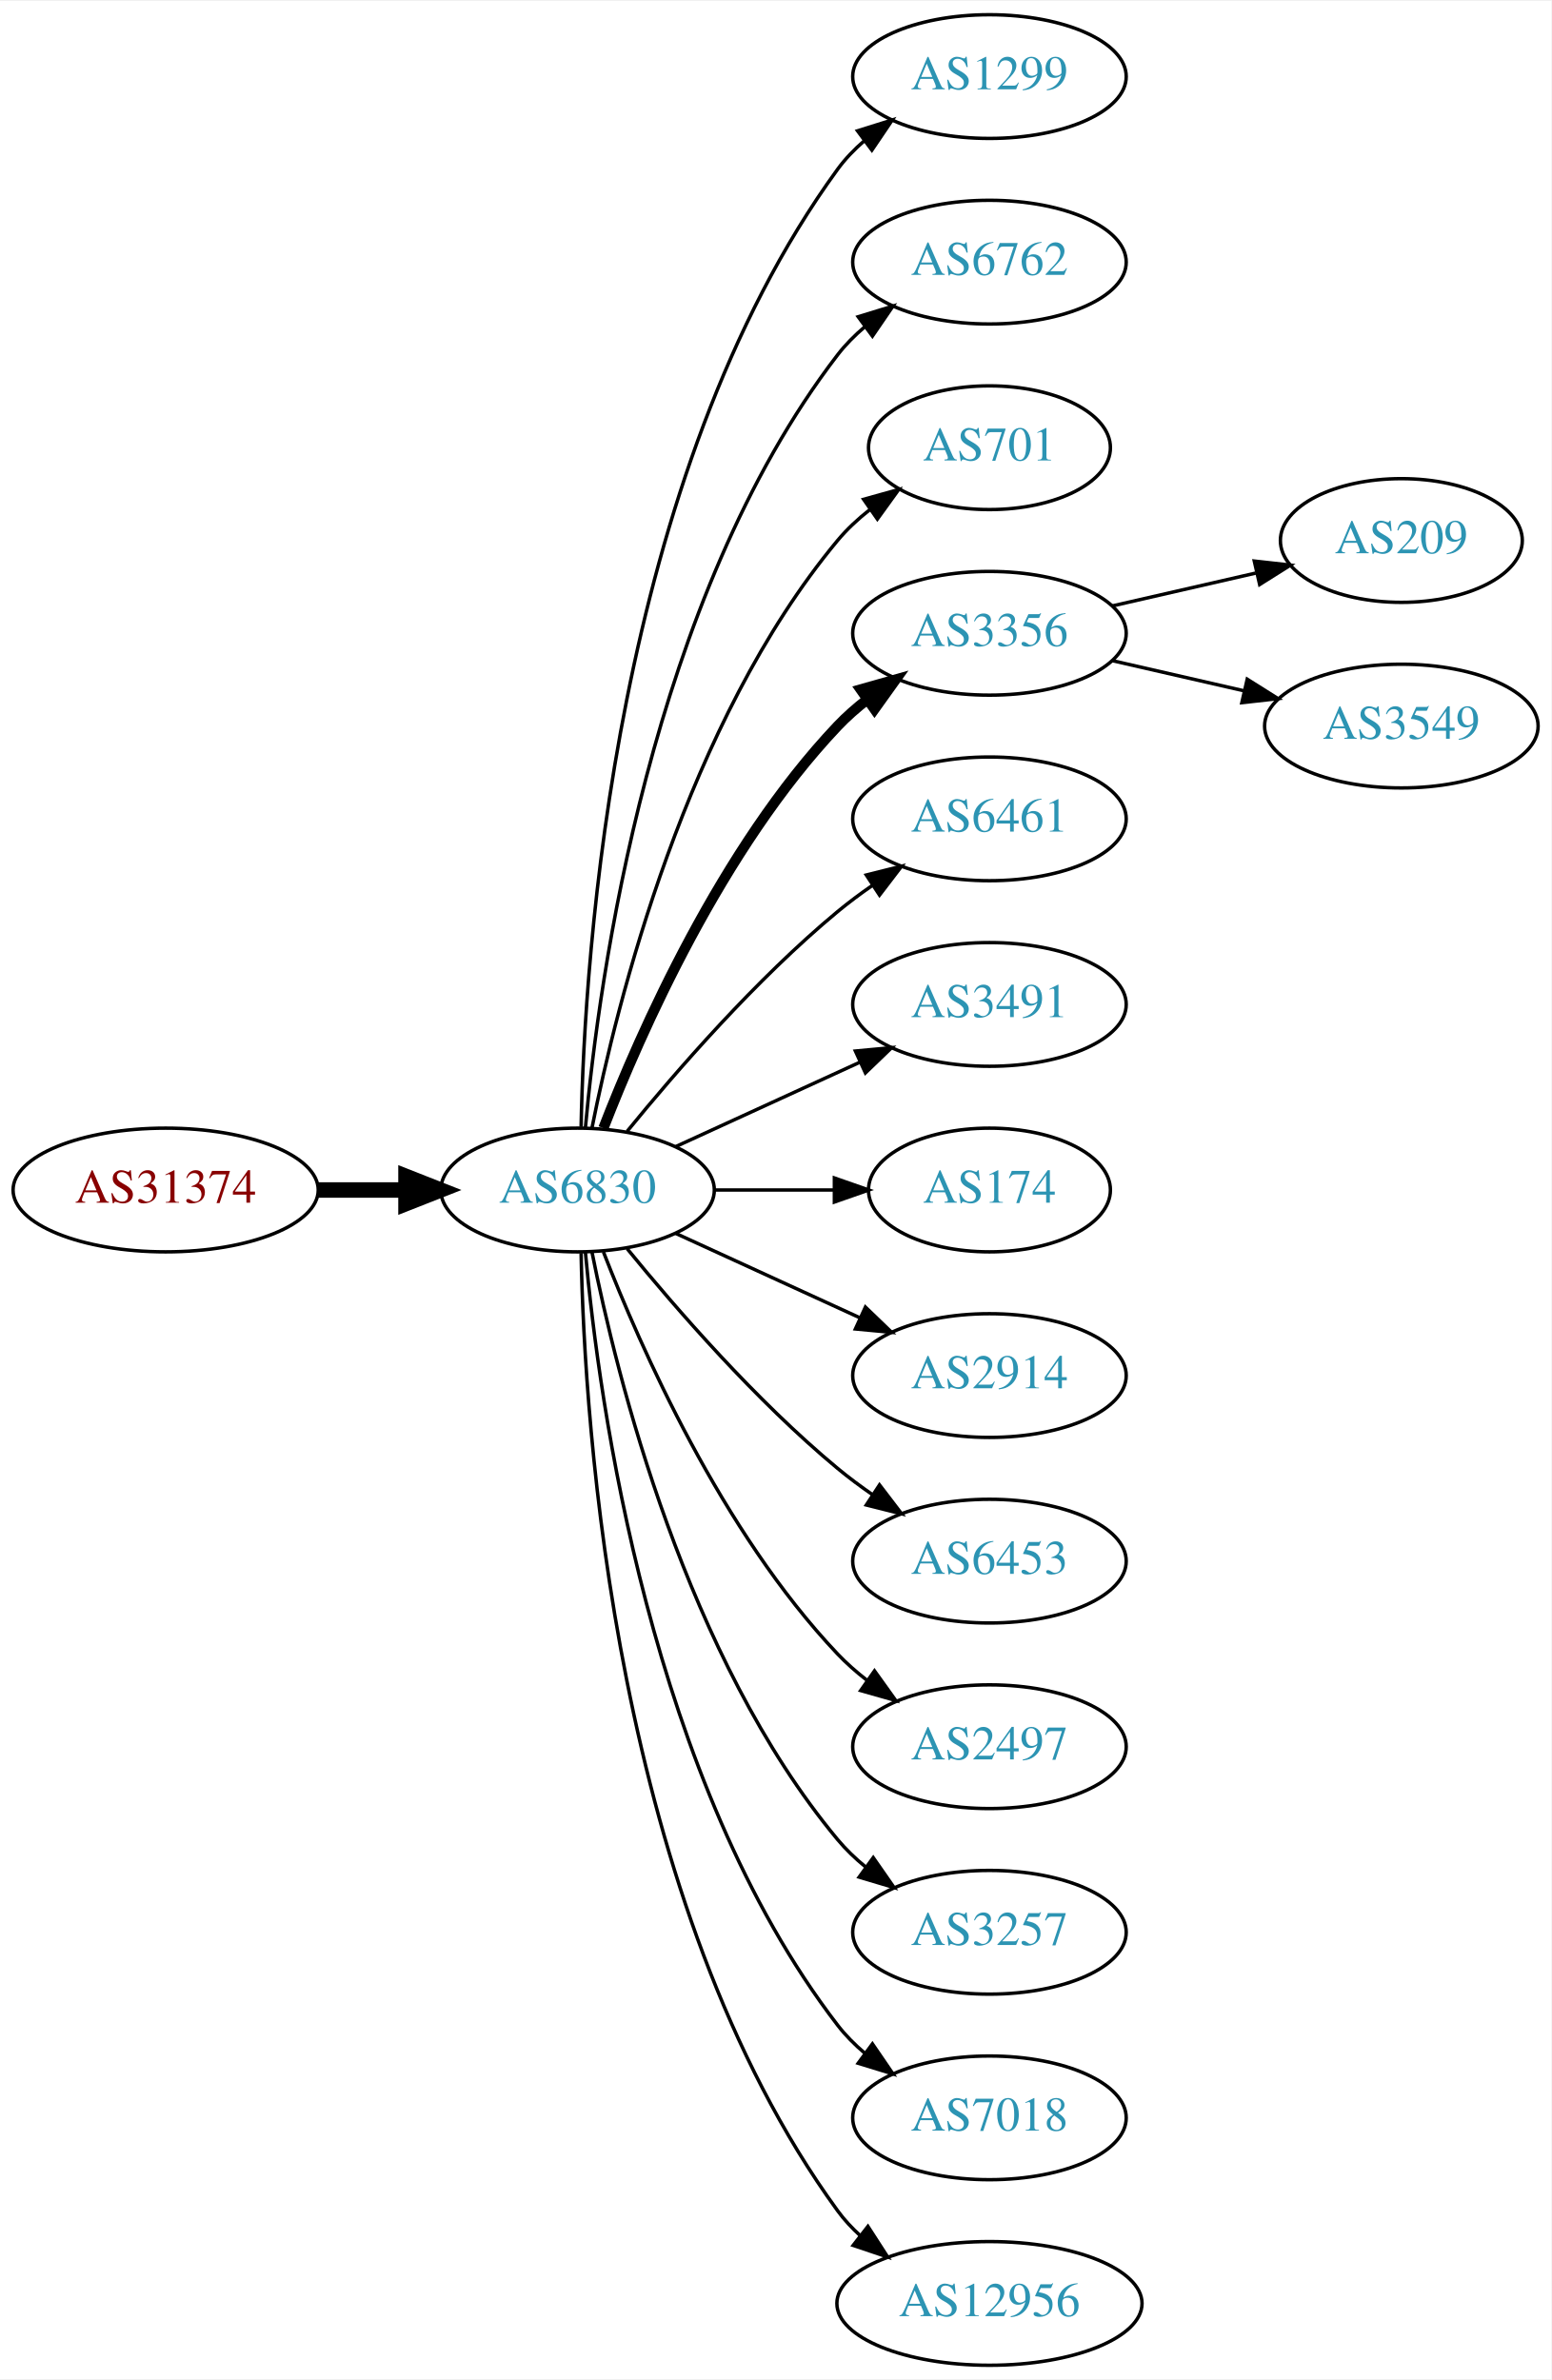
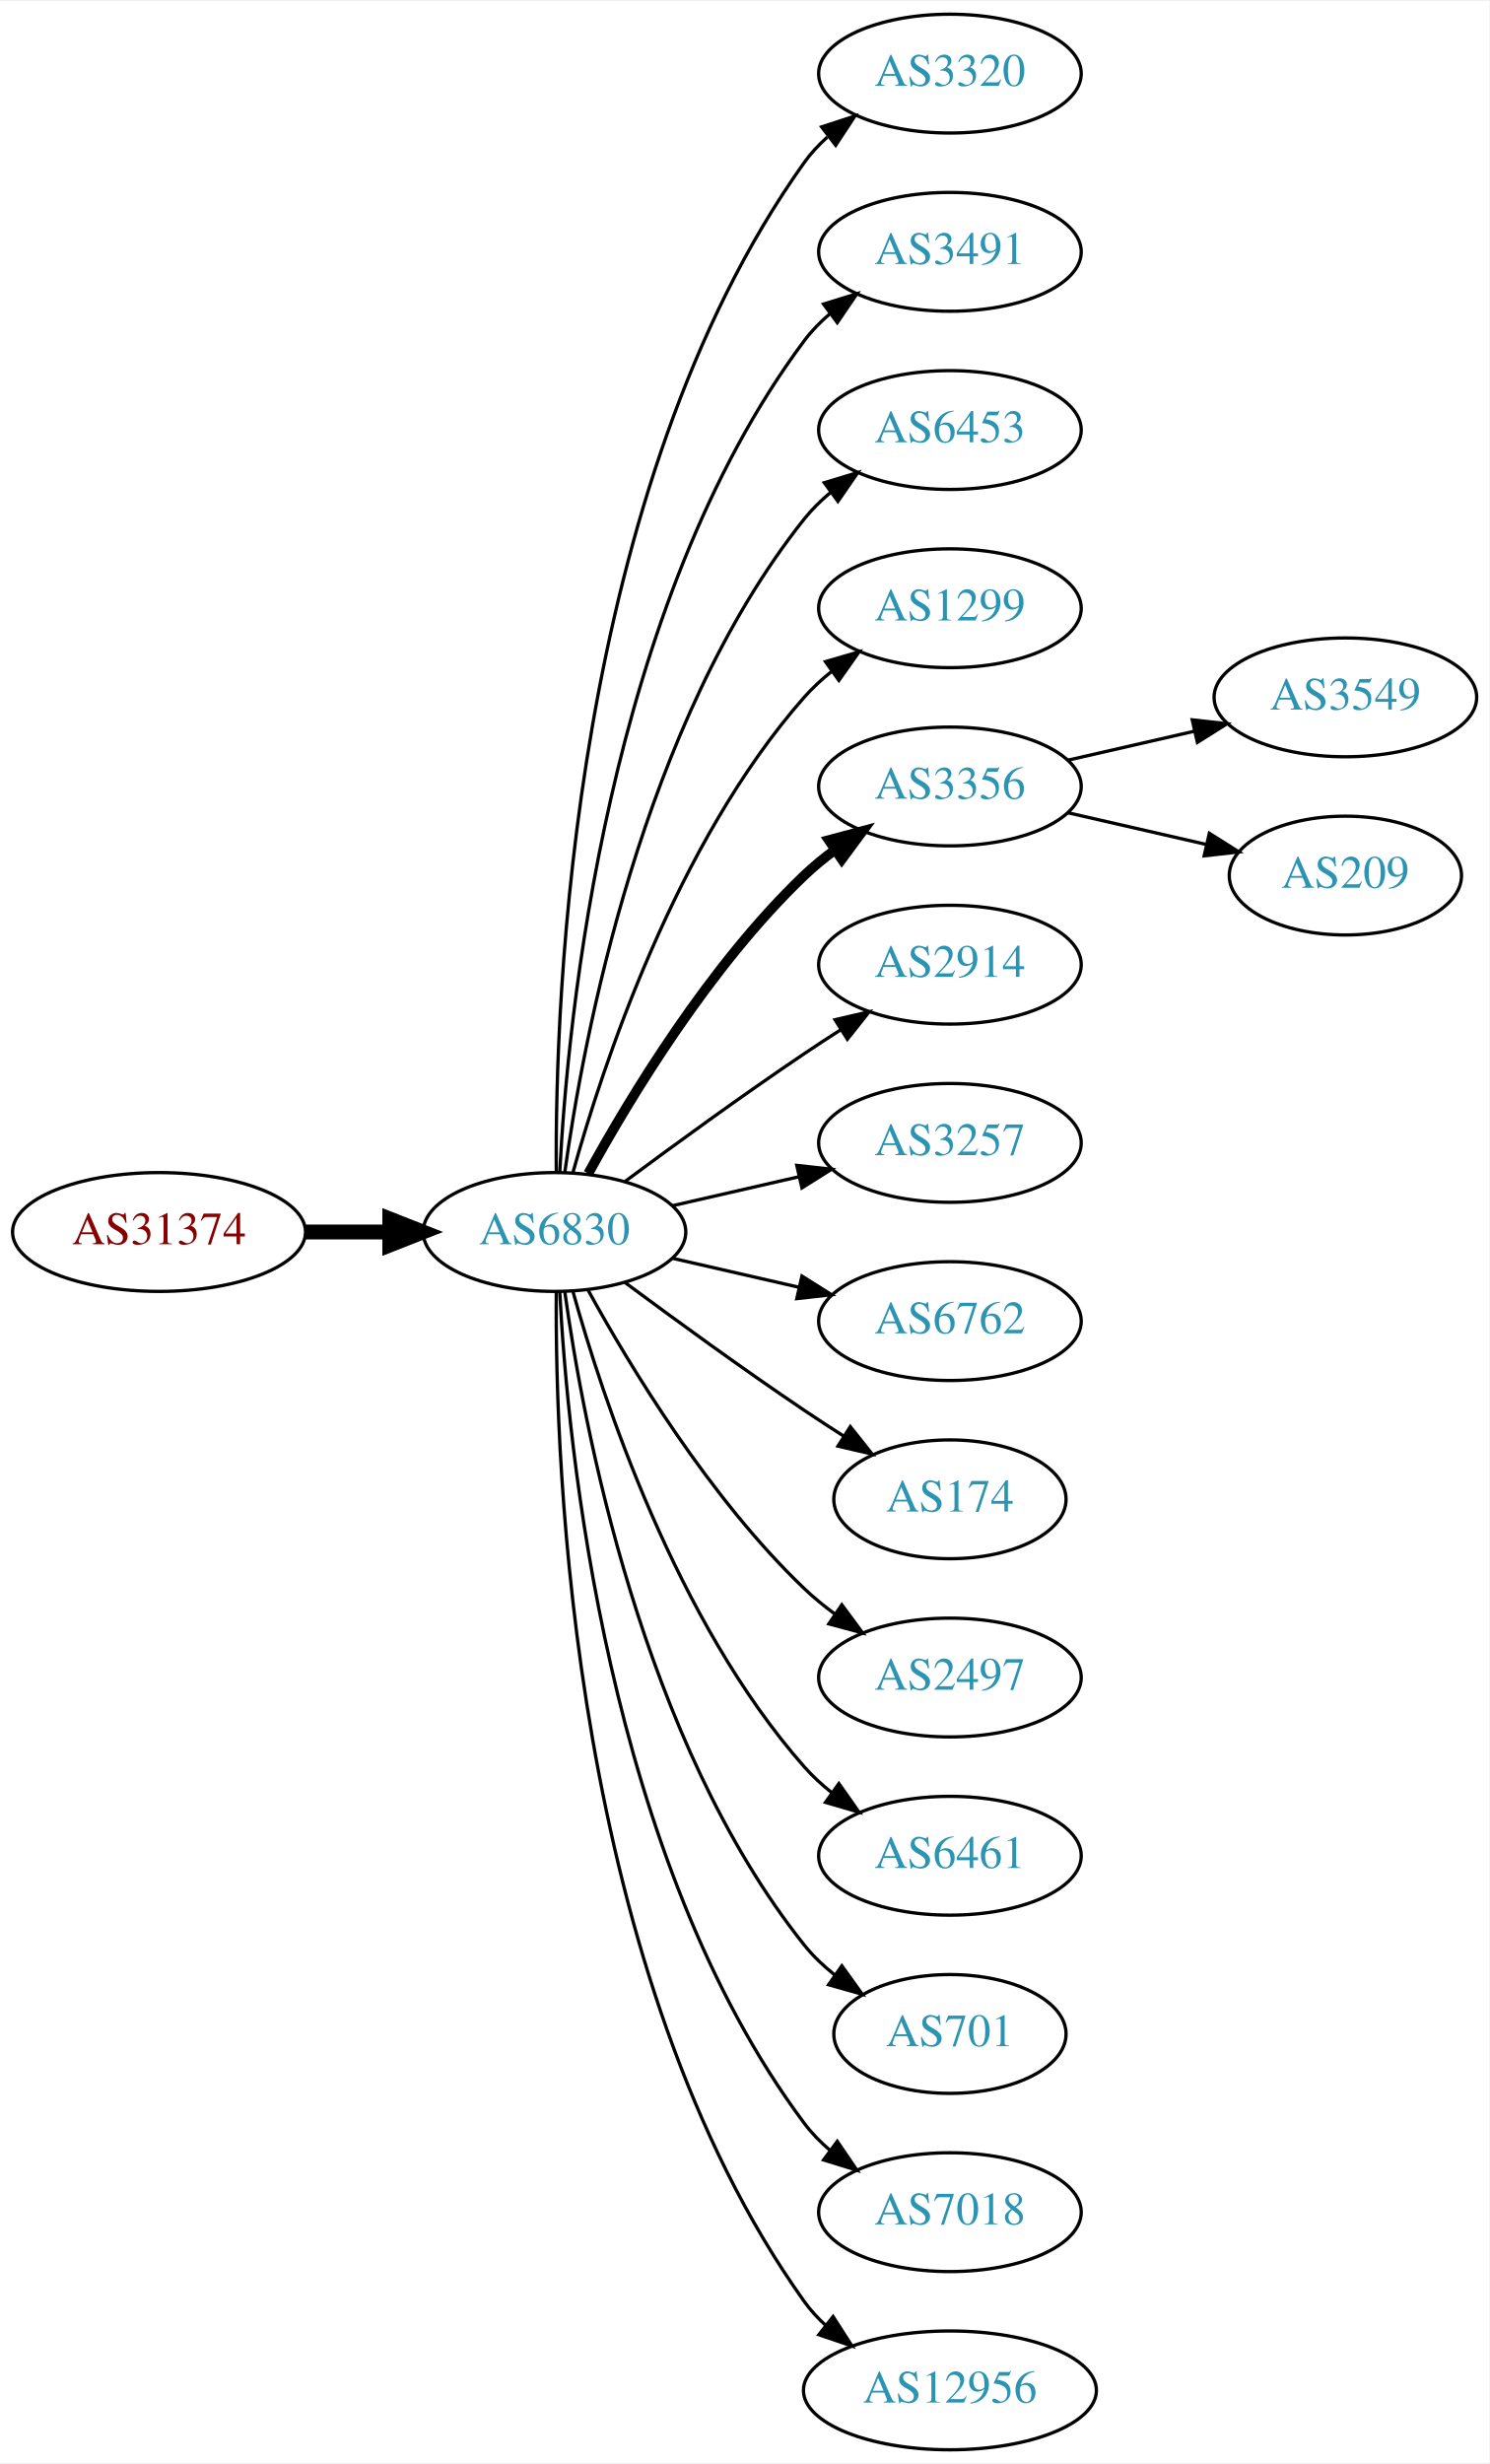
- <svg xmlns="http://www.w3.org/2000/svg" xmlns:xlink="http://www.w3.org/1999/xlink" width="451pt" height="692pt" viewBox="0.00 0.00 451.37 692.00">
-   <g id="graph0" class="graph" transform="scale(1 1) rotate(0) translate(4 688)">
-     <polygon fill="white" stroke="none" points="-4,4 -4,-688 447.37,-688 447.37,4 -4,4" />
+ <svg xmlns="http://www.w3.org/2000/svg" xmlns:xlink="http://www.w3.org/1999/xlink" width="451pt" height="746pt" viewBox="0.00 0.00 451.37 746.00">
+   <g id="graph0" class="graph" transform="scale(1 1) rotate(0) translate(4 742)">
+     <polygon fill="white" stroke="none" points="-4,4 -4,-742 447.37,-742 447.37,4 -4,4" />
    <g id="node1" class="node">
      <g id="a_node1">
        <a xlink:href="/asn/31374" xlink:title="AS31374 ~ EBE-EDV-AS [AT]">
-           <ellipse fill="#ffffff" stroke="black" cx="44.196" cy="-342" rx="44.393" ry="18" />
-           <text text-anchor="middle" x="44.196" y="-338.3" font-family="Times,serif" font-size="14.00" fill="#880000">AS31374</text>
+           <ellipse fill="#ffffff" stroke="black" cx="44.196" cy="-369" rx="44.393" ry="18" />
+           <text text-anchor="middle" x="44.196" y="-365.3" font-family="Times,serif" font-size="14.00" fill="#880000">AS31374</text>
        </a>
      </g>
    </g>
    <g id="node2" class="node">
      <g id="a_node2">
        <a xlink:href="/asn/6830" xlink:title="AS6830 ~ LGI-UPC [AT]">
-           <ellipse fill="#ffffff" stroke="black" cx="164.039" cy="-342" rx="39.794" ry="18" />
-           <text text-anchor="middle" x="164.039" y="-338.3" font-family="Times,serif" font-size="14.00" fill="#2c94b3">AS6830</text>
+           <ellipse fill="#ffffff" stroke="black" cx="164.039" cy="-369" rx="39.794" ry="18" />
+           <text text-anchor="middle" x="164.039" y="-365.3" font-family="Times,serif" font-size="14.00" fill="#2c94b3">AS6830</text>
        </a>
      </g>
    </g>
    <g id="edge1" class="edge">
-       <path fill="none" stroke="black" stroke-width="4.5" d="M88.407,-342C96.72,-342 105.482,-342 113.965,-342" />
-       <polygon fill="black" stroke="black" stroke-width="4.5" points="114.123,-345.938 124.123,-342 114.123,-338.063 114.123,-345.938" />
+       <path fill="none" stroke="black" stroke-width="4.5" d="M88.407,-369C96.72,-369 105.482,-369 113.965,-369" />
+       <polygon fill="black" stroke="black" stroke-width="4.5" points="114.123,-372.938 124.123,-369 114.123,-365.063 114.123,-372.938" />
    </g>
    <g id="node3" class="node">
      <g id="a_node3">
-         <a xlink:href="/asn/1299" xlink:title="AS1299 ~ Telia Carrier [EU]">
-           <ellipse fill="#ffffff" stroke="black" cx="283.881" cy="-666" rx="39.794" ry="18" />
-           <text text-anchor="middle" x="283.881" y="-662.3" font-family="Times,serif" font-size="14.00" fill="#2c94b3">AS1299</text>
+         <a xlink:href="/asn/3320" xlink:title="AS3320 ~ DTAG [DE]">
+           <ellipse fill="#ffffff" stroke="black" cx="283.881" cy="-720" rx="39.794" ry="18" />
+           <text text-anchor="middle" x="283.881" y="-716.3" font-family="Times,serif" font-size="14.00" fill="#2c94b3">AS3320</text>
        </a>
      </g>
    </g>
    <g id="edge2" class="edge">
-       <path fill="none" stroke="black" d="M165.071,-360.337C166.044,-410.079 174.763,-549.806 239.685,-639 241.897,-642.039 244.565,-644.813 247.477,-647.326" />
-       <polygon fill="black" stroke="black" points="245.495,-650.214 255.608,-653.373 249.672,-644.597 245.495,-650.214" />
+       <path fill="none" stroke="black" d="M164.587,-387.063C164.168,-439.503 169.322,-594.293 239.685,-693 241.687,-695.809 244.082,-698.388 246.703,-700.743" />
+       <polygon fill="black" stroke="black" points="245.007,-703.852 255.079,-707.139 249.255,-698.288 245.007,-703.852" />
    </g>
    <g id="node4" class="node">
      <g id="a_node4">
-         <a xlink:href="/asn/6762" xlink:title="AS6762 ~ TELECOM ITALIA SPARKLE S.p.A. [IT]">
-           <ellipse fill="#ffffff" stroke="black" cx="283.881" cy="-612" rx="39.794" ry="18" />
-           <text text-anchor="middle" x="283.881" y="-608.3" font-family="Times,serif" font-size="14.00" fill="#2c94b3">AS6762</text>
+         <a xlink:href="/asn/3491" xlink:title="AS3491 ~ PCCW Global, Inc. [US]">
+           <ellipse fill="#ffffff" stroke="black" cx="283.881" cy="-666" rx="39.794" ry="18" />
+           <text text-anchor="middle" x="283.881" y="-662.3" font-family="Times,serif" font-size="14.00" fill="#2c94b3">AS3491</text>
        </a>
      </g>
    </g>
    <g id="edge3" class="edge">
-       <path fill="none" stroke="black" d="M166.323,-360.117C170.221,-403.332 185.238,-514.131 239.685,-585 241.975,-587.981 244.695,-590.716 247.639,-593.205" />
-       <polygon fill="black" stroke="black" points="245.686,-596.113 255.816,-599.218 249.833,-590.473 245.686,-596.113" />
+       <path fill="none" stroke="black" d="M165.63,-387.023C168.007,-433.412 179.925,-558.893 239.685,-639 241.933,-642.013 244.624,-644.769 247.551,-647.272" />
+       <polygon fill="black" stroke="black" points="245.582,-650.169 255.702,-653.303 249.746,-644.542 245.582,-650.169" />
    </g>
    <g id="node5" class="node">
      <g id="a_node5">
-         <a xlink:href="/asn/701" xlink:title="AS701 ~ UUNET [US]">
-           <ellipse fill="#ffffff" stroke="black" cx="283.881" cy="-558" rx="35.194" ry="18" />
-           <text text-anchor="middle" x="283.881" y="-554.3" font-family="Times,serif" font-size="14.00" fill="#2c94b3">AS701</text>
+         <a xlink:href="/asn/6453" xlink:title="AS6453 ~ TATA COMMUNICATIONS (AMERICA) INC [US]">
+           <ellipse fill="#ffffff" stroke="black" cx="283.881" cy="-612" rx="39.794" ry="18" />
+           <text text-anchor="middle" x="283.881" y="-608.3" font-family="Times,serif" font-size="14.00" fill="#2c94b3">AS6453</text>
        </a>
      </g>
    </g>
    <g id="edge4" class="edge">
-       <path fill="none" stroke="black" d="M168.237,-360.073C175.401,-396.141 195.675,-478.125 239.685,-531 242.422,-534.288 245.667,-537.298 249.13,-540.017" />
-       <polygon fill="black" stroke="black" points="247.265,-542.983 257.471,-545.827 251.267,-537.239 247.265,-542.983" />
+       <path fill="none" stroke="black" d="M167.178,-387.17C172.678,-426.974 190.504,-523.233 239.685,-585 242.026,-587.94 244.781,-590.649 247.747,-593.121" />
+       <polygon fill="black" stroke="black" points="245.812,-596.042 255.953,-599.11 249.939,-590.388 245.812,-596.042" />
    </g>
    <g id="node6" class="node">
      <g id="a_node6">
+         <a xlink:href="/asn/1299" xlink:title="AS1299 ~ Telia Carrier [EU]">
+           <ellipse fill="#ffffff" stroke="black" cx="283.881" cy="-558" rx="39.794" ry="18" />
+           <text text-anchor="middle" x="283.881" y="-554.3" font-family="Times,serif" font-size="14.00" fill="#2c94b3">AS1299</text>
+         </a>
+       </g>
+     </g>
+     <g id="edge5" class="edge">
+       <path fill="none" stroke="black" d="M169.612,-386.946C178.517,-418.995 200.801,-486.842 239.685,-531 242.169,-533.821 245.019,-536.449 248.044,-538.871" />
+       <polygon fill="black" stroke="black" points="246.162,-541.828 256.334,-544.791 250.23,-536.131 246.162,-541.828" />
+     </g>
+     <g id="node7" class="node">
+       <g id="a_node7">
        <a xlink:href="/asn/3356" xlink:title="AS3356 ~ Level 3 Parent, LLC [US]">
          <ellipse fill="#ffffff" stroke="black" cx="283.881" cy="-504" rx="39.794" ry="18" />
          <text text-anchor="middle" x="283.881" y="-500.3" font-family="Times,serif" font-size="14.00" fill="#2c94b3">AS3356</text>
        </a>
      </g>
    </g>
-     <g id="edge5" class="edge">
-       <path fill="none" stroke="black" stroke-width="3" d="M171.562,-359.994C182.312,-387.728 205.969,-441.429 239.685,-477 242.271,-479.728 245.188,-482.294 248.257,-484.677" />
-       <polygon fill="black" stroke="black" stroke-width="3" points="246.411,-487.658 256.605,-490.543 250.435,-481.93 246.411,-487.658" />
-     </g>
-     <g id="node7" class="node">
-       <g id="a_node7">
-         <a xlink:href="/asn/6461" xlink:title="AS6461 ~ Zayo Bandwidth [US]">
-           <ellipse fill="#ffffff" stroke="black" cx="283.881" cy="-450" rx="39.794" ry="18" />
-           <text text-anchor="middle" x="283.881" y="-446.3" font-family="Times,serif" font-size="14.00" fill="#2c94b3">AS6461</text>
-         </a>
-       </g>
-     </g>
    <g id="edge6" class="edge">
-       <path fill="none" stroke="black" d="M178.458,-359.065C192.572,-376.375 215.987,-403.345 239.685,-423 242.901,-425.668 246.402,-428.27 249.972,-430.741" />
-       <polygon fill="black" stroke="black" points="248.05,-433.666 258.329,-436.236 251.896,-427.817 248.05,-433.666" />
+       <path fill="none" stroke="black" stroke-width="3" d="M174.28,-386.713C186.825,-409.561 211.002,-449.611 239.685,-477 242.553,-479.739 245.742,-482.347 249.051,-484.785" />
+       <polygon fill="black" stroke="black" stroke-width="3" points="247.175,-487.742 257.411,-490.477 251.114,-481.956 247.175,-487.742" />
    </g>
    <g id="node8" class="node">
      <g id="a_node8">
-         <a xlink:href="/asn/3491" xlink:title="AS3491 ~ PCCW Global, Inc. [US]">
-           <ellipse fill="#ffffff" stroke="black" cx="283.881" cy="-396" rx="39.794" ry="18" />
-           <text text-anchor="middle" x="283.881" y="-392.3" font-family="Times,serif" font-size="14.00" fill="#2c94b3">AS3491</text>
+         <a xlink:href="/asn/2914" xlink:title="AS2914 ~ NTT America, Inc. [US]">
+           <ellipse fill="#ffffff" stroke="black" cx="283.881" cy="-450" rx="39.794" ry="18" />
+           <text text-anchor="middle" x="283.881" y="-446.3" font-family="Times,serif" font-size="14.00" fill="#2c94b3">AS2914</text>
        </a>
      </g>
    </g>
    <g id="edge7" class="edge">
-       <path fill="none" stroke="black" d="M192.667,-354.661C208.624,-361.973 228.895,-371.261 246.178,-379.181" />
-       <polygon fill="black" stroke="black" points="244.876,-382.435 255.425,-383.419 247.793,-376.071 244.876,-382.435" />
+       <path fill="none" stroke="black" d="M185.369,-384.277C200.231,-395.304 220.976,-410.407 239.685,-423 243.234,-425.389 246.984,-427.839 250.733,-430.242" />
+       <polygon fill="black" stroke="black" points="249.059,-433.325 259.381,-435.712 252.801,-427.409 249.059,-433.325" />
    </g>
    <g id="node9" class="node">
      <g id="a_node9">
-         <a xlink:href="/asn/174" xlink:title="AS174 ~ Cogent Communications [US]">
-           <ellipse fill="#ffffff" stroke="black" cx="283.881" cy="-342" rx="35.194" ry="18" />
-           <text text-anchor="middle" x="283.881" y="-338.3" font-family="Times,serif" font-size="14.00" fill="#2c94b3">AS174</text>
+         <a xlink:href="/asn/3257" xlink:title="AS3257 ~ GTT [DE]">
+           <ellipse fill="#ffffff" stroke="black" cx="283.881" cy="-396" rx="39.794" ry="18" />
+           <text text-anchor="middle" x="283.881" y="-392.3" font-family="Times,serif" font-size="14.00" fill="#2c94b3">AS3257</text>
        </a>
      </g>
    </g>
    <g id="edge8" class="edge">
-       <path fill="none" stroke="black" d="M203.951,-342C215.038,-342 227.198,-342 238.58,-342" />
-       <polygon fill="black" stroke="black" points="238.762,-345.5 248.762,-342 238.762,-338.5 238.762,-345.5" />
+       <path fill="none" stroke="black" d="M199.758,-376.955C211.758,-379.704 225.379,-382.825 238.071,-385.733" />
+       <polygon fill="black" stroke="black" points="237.474,-389.187 248.003,-388.009 239.037,-382.364 237.474,-389.187" />
    </g>
    <g id="node10" class="node">
      <g id="a_node10">
-         <a xlink:href="/asn/2914" xlink:title="AS2914 ~ NTT America, Inc. [US]">
-           <ellipse fill="#ffffff" stroke="black" cx="283.881" cy="-288" rx="39.794" ry="18" />
-           <text text-anchor="middle" x="283.881" y="-284.3" font-family="Times,serif" font-size="14.00" fill="#2c94b3">AS2914</text>
+         <a xlink:href="/asn/6762" xlink:title="AS6762 ~ TELECOM ITALIA SPARKLE S.p.A. [IT]">
+           <ellipse fill="#ffffff" stroke="black" cx="283.881" cy="-342" rx="39.794" ry="18" />
+           <text text-anchor="middle" x="283.881" y="-338.3" font-family="Times,serif" font-size="14.00" fill="#2c94b3">AS6762</text>
        </a>
      </g>
    </g>
    <g id="edge9" class="edge">
-       <path fill="none" stroke="black" d="M192.667,-329.339C208.624,-322.027 228.895,-312.739 246.178,-304.819" />
-       <polygon fill="black" stroke="black" points="247.793,-307.929 255.425,-300.581 244.876,-301.565 247.793,-307.929" />
+       <path fill="none" stroke="black" d="M199.758,-361.045C211.758,-358.296 225.379,-355.175 238.071,-352.267" />
+       <polygon fill="black" stroke="black" points="239.037,-355.636 248.003,-349.991 237.474,-348.813 239.037,-355.636" />
    </g>
    <g id="node11" class="node">
      <g id="a_node11">
-         <a xlink:href="/asn/6453" xlink:title="AS6453 ~ TATA COMMUNICATIONS (AMERICA) INC [US]">
-           <ellipse fill="#ffffff" stroke="black" cx="283.881" cy="-234" rx="39.794" ry="18" />
-           <text text-anchor="middle" x="283.881" y="-230.3" font-family="Times,serif" font-size="14.00" fill="#2c94b3">AS6453</text>
+         <a xlink:href="/asn/174" xlink:title="AS174 ~ Cogent Communications [US]">
+           <ellipse fill="#ffffff" stroke="black" cx="283.881" cy="-288" rx="35.194" ry="18" />
+           <text text-anchor="middle" x="283.881" y="-284.3" font-family="Times,serif" font-size="14.00" fill="#2c94b3">AS174</text>
        </a>
      </g>
    </g>
    <g id="edge10" class="edge">
-       <path fill="none" stroke="black" d="M178.458,-324.935C192.572,-307.625 215.987,-280.655 239.685,-261 242.901,-258.332 246.402,-255.73 249.972,-253.259" />
-       <polygon fill="black" stroke="black" points="251.896,-256.183 258.329,-247.764 248.05,-250.334 251.896,-256.183" />
+       <path fill="none" stroke="black" d="M185.369,-353.723C200.231,-342.696 220.976,-327.593 239.685,-315 243.502,-312.431 247.552,-309.79 251.583,-307.214" />
+       <polygon fill="black" stroke="black" points="253.687,-310.025 260.277,-301.729 249.952,-304.105 253.687,-310.025" />
    </g>
    <g id="node12" class="node">
      <g id="a_node12">
        <a xlink:href="/asn/2497" xlink:title="AS2497 ~ Internet Initiative Japan Inc. [JP]">
-           <ellipse fill="#ffffff" stroke="black" cx="283.881" cy="-180" rx="39.794" ry="18" />
-           <text text-anchor="middle" x="283.881" y="-176.3" font-family="Times,serif" font-size="14.00" fill="#2c94b3">AS2497</text>
+           <ellipse fill="#ffffff" stroke="black" cx="283.881" cy="-234" rx="39.794" ry="18" />
+           <text text-anchor="middle" x="283.881" y="-230.3" font-family="Times,serif" font-size="14.00" fill="#2c94b3">AS2497</text>
        </a>
      </g>
    </g>
    <g id="edge11" class="edge">
-       <path fill="none" stroke="black" d="M171.562,-324.006C182.312,-296.272 205.969,-242.571 239.685,-207 242.271,-204.272 245.188,-201.706 248.257,-199.323" />
-       <polygon fill="black" stroke="black" points="250.435,-202.07 256.605,-193.457 246.411,-196.342 250.435,-202.07" />
+       <path fill="none" stroke="black" d="M174.28,-351.287C186.825,-328.439 211.002,-288.389 239.685,-261 242.553,-258.261 245.742,-255.653 249.051,-253.215" />
+       <polygon fill="black" stroke="black" points="251.114,-256.044 257.411,-247.523 247.175,-250.258 251.114,-256.044" />
    </g>
    <g id="node13" class="node">
      <g id="a_node13">
-         <a xlink:href="/asn/3257" xlink:title="AS3257 ~ GTT [DE]">
-           <ellipse fill="#ffffff" stroke="black" cx="283.881" cy="-126" rx="39.794" ry="18" />
-           <text text-anchor="middle" x="283.881" y="-122.3" font-family="Times,serif" font-size="14.00" fill="#2c94b3">AS3257</text>
+         <a xlink:href="/asn/6461" xlink:title="AS6461 ~ Zayo Bandwidth [US]">
+           <ellipse fill="#ffffff" stroke="black" cx="283.881" cy="-180" rx="39.794" ry="18" />
+           <text text-anchor="middle" x="283.881" y="-176.3" font-family="Times,serif" font-size="14.00" fill="#2c94b3">AS6461</text>
        </a>
      </g>
    </g>
    <g id="edge12" class="edge">
-       <path fill="none" stroke="black" d="M168.237,-323.927C175.401,-287.859 195.675,-205.875 239.685,-153 242.09,-150.111 244.886,-147.437 247.879,-144.987" />
-       <polygon fill="black" stroke="black" points="250.069,-147.723 256.122,-139.027 245.967,-142.05 250.069,-147.723" />
+       <path fill="none" stroke="black" d="M169.612,-351.054C178.517,-319.005 200.801,-251.158 239.685,-207 242.169,-204.179 245.019,-201.551 248.044,-199.129" />
+       <polygon fill="black" stroke="black" points="250.23,-201.869 256.334,-193.209 246.162,-196.172 250.23,-201.869" />
    </g>
    <g id="node14" class="node">
      <g id="a_node14">
+         <a xlink:href="/asn/701" xlink:title="AS701 ~ UUNET [US]">
+           <ellipse fill="#ffffff" stroke="black" cx="283.881" cy="-126" rx="35.194" ry="18" />
+           <text text-anchor="middle" x="283.881" y="-122.3" font-family="Times,serif" font-size="14.00" fill="#2c94b3">AS701</text>
+         </a>
+       </g>
+     </g>
+     <g id="edge13" class="edge">
+       <path fill="none" stroke="black" d="M167.178,-350.83C172.678,-311.026 190.504,-214.767 239.685,-153 242.35,-149.653 245.55,-146.607 248.988,-143.868" />
+       <polygon fill="black" stroke="black" points="251.126,-146.643 257.302,-138.035 247.106,-140.913 251.126,-146.643" />
+     </g>
+     <g id="node15" class="node">
+       <g id="a_node15">
        <a xlink:href="/asn/7018" xlink:title="AS7018 ~ AT&amp;T Services, Inc. [US]">
          <ellipse fill="#ffffff" stroke="black" cx="283.881" cy="-72" rx="39.794" ry="18" />
          <text text-anchor="middle" x="283.881" y="-68.3" font-family="Times,serif" font-size="14.00" fill="#2c94b3">AS7018</text>
        </a>
      </g>
    </g>
-     <g id="edge13" class="edge">
-       <path fill="none" stroke="black" d="M166.323,-323.883C170.221,-280.668 185.238,-169.869 239.685,-99 241.975,-96.019 244.695,-93.284 247.639,-90.796" />
-       <polygon fill="black" stroke="black" points="249.833,-93.527 255.816,-84.782 245.686,-87.888 249.833,-93.527" />
-     </g>
-     <g id="node15" class="node">
-       <g id="a_node15">
+     <g id="edge14" class="edge">
+       <path fill="none" stroke="black" d="M165.63,-350.977C168.007,-304.588 179.925,-179.107 239.685,-99 241.933,-95.987 244.624,-93.231 247.551,-90.728" />
+       <polygon fill="black" stroke="black" points="249.746,-93.459 255.702,-84.697 245.582,-87.831 249.746,-93.459" />
+     </g>
+     <g id="node16" class="node">
+       <g id="a_node16">
        <a xlink:href="/asn/12956" xlink:title="AS12956 ~ TELXIUS [ES]">
          <ellipse fill="#ffffff" stroke="black" cx="283.881" cy="-18" rx="44.393" ry="18" />
          <text text-anchor="middle" x="283.881" y="-14.3" font-family="Times,serif" font-size="14.00" fill="#2c94b3">AS12956</text>
        </a>
      </g>
    </g>
-     <g id="edge14" class="edge">
-       <path fill="none" stroke="black" d="M165.071,-323.663C166.044,-273.921 174.763,-134.194 239.685,-45 241.611,-42.354 243.882,-39.91 246.359,-37.663" />
-       <polygon fill="black" stroke="black" points="248.521,-40.415 254.266,-31.513 244.224,-34.889 248.521,-40.415" />
-     </g>
-     <g id="node16" class="node">
-       <g id="a_node16">
-         <a xlink:href="/asn/209" xlink:title="AS209 ~ CenturyLink Communications, LLC [US]">
-           <ellipse fill="#ffffff" stroke="black" cx="403.724" cy="-531" rx="35.194" ry="18" />
-           <text text-anchor="middle" x="403.724" y="-527.3" font-family="Times,serif" font-size="14.00" fill="#2c94b3">AS209</text>
-         </a>
-       </g>
-     </g>
    <g id="edge15" class="edge">
-       <path fill="none" stroke="black" d="M319.6,-511.955C332.693,-514.955 347.715,-518.396 361.356,-521.522" />
-       <polygon fill="black" stroke="black" points="360.934,-525.016 371.463,-523.838 362.497,-518.193 360.934,-525.016" />
+       <path fill="none" stroke="black" d="M164.587,-350.937C164.168,-298.497 169.322,-143.707 239.685,-45 241.585,-42.336 243.837,-39.877 246.301,-37.621" />
+       <polygon fill="black" stroke="black" points="248.465,-40.373 254.187,-31.456 244.153,-34.858 248.465,-40.373" />
    </g>
    <g id="node17" class="node">
      <g id="a_node17">
        <a xlink:href="/asn/3549" xlink:title="AS3549 ~ Level 3 Parent, LLC [US]">
-           <ellipse fill="#ffffff" stroke="black" cx="403.724" cy="-477" rx="39.794" ry="18" />
-           <text text-anchor="middle" x="403.724" y="-473.3" font-family="Times,serif" font-size="14.00" fill="#2c94b3">AS3549</text>
+           <ellipse fill="#ffffff" stroke="black" cx="403.724" cy="-531" rx="39.794" ry="18" />
+           <text text-anchor="middle" x="403.724" y="-527.3" font-family="Times,serif" font-size="14.00" fill="#2c94b3">AS3549</text>
        </a>
      </g>
    </g>
    <g id="edge16" class="edge">
-       <path fill="none" stroke="black" d="M319.6,-496.045C331.6,-493.296 345.221,-490.175 357.914,-487.267" />
-       <polygon fill="black" stroke="black" points="358.88,-490.636 367.845,-484.991 357.316,-483.813 358.88,-490.636" />
+       <path fill="none" stroke="black" d="M319.6,-511.955C331.6,-514.704 345.221,-517.825 357.914,-520.733" />
+       <polygon fill="black" stroke="black" points="357.316,-524.187 367.845,-523.009 358.88,-517.364 357.316,-524.187" />
+     </g>
+     <g id="node18" class="node">
+       <g id="a_node18">
+         <a xlink:href="/asn/209" xlink:title="AS209 ~ CenturyLink Communications, LLC [US]">
+           <ellipse fill="#ffffff" stroke="black" cx="403.724" cy="-477" rx="35.194" ry="18" />
+           <text text-anchor="middle" x="403.724" y="-473.3" font-family="Times,serif" font-size="14.00" fill="#2c94b3">AS209</text>
+         </a>
+       </g>
+     </g>
+     <g id="edge17" class="edge">
+       <path fill="none" stroke="black" d="M319.6,-496.045C332.693,-493.045 347.715,-489.604 361.356,-486.478" />
+       <polygon fill="black" stroke="black" points="362.497,-489.807 371.463,-484.162 360.934,-482.984 362.497,-489.807" />
    </g>
  </g>
</svg>
